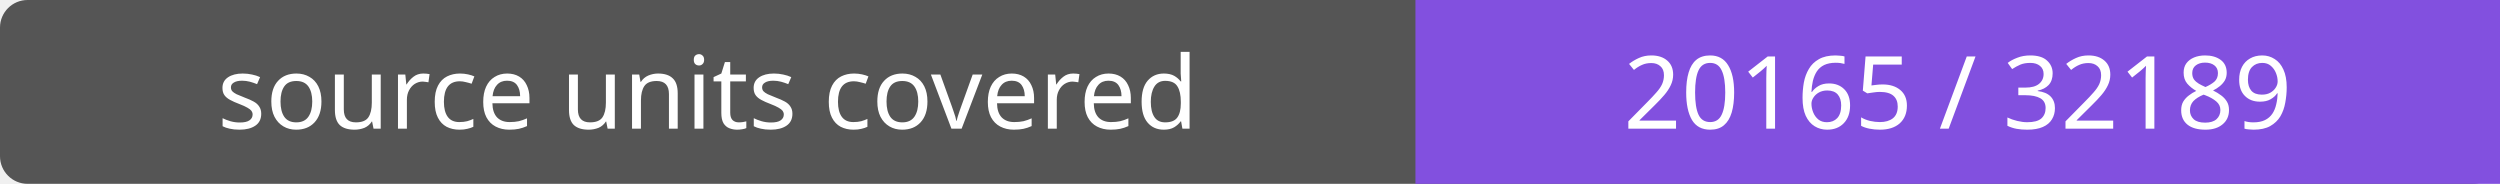
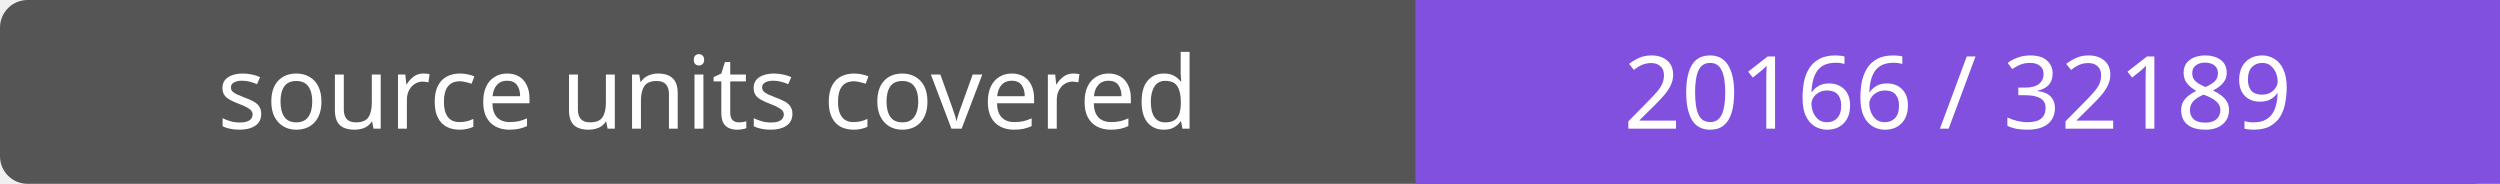
- <svg xmlns="http://www.w3.org/2000/svg" width="272" height="20" role="img" aria-label="source units covered: 20165 / 32189">
+ <svg xmlns="http://www.w3.org/2000/svg" width="272" height="20" role="img" aria-label="source units covered: 20166 / 32189">
  <rect width="272" height="20" rx="3" fill="#555" />
  <path fill="#8250df" d="M154 0h118v20H154z" />
  <g fill="#fff" text-anchor="middle" font-family="Verdana,sans-serif" font-size="11">
    <text x="77.0" y="14">source units covered</text>
-     <text x="213.0" y="14">20165 / 32189</text>
+     <text x="213.0" y="14">20166 / 32189</text>
  </g>
</svg>
